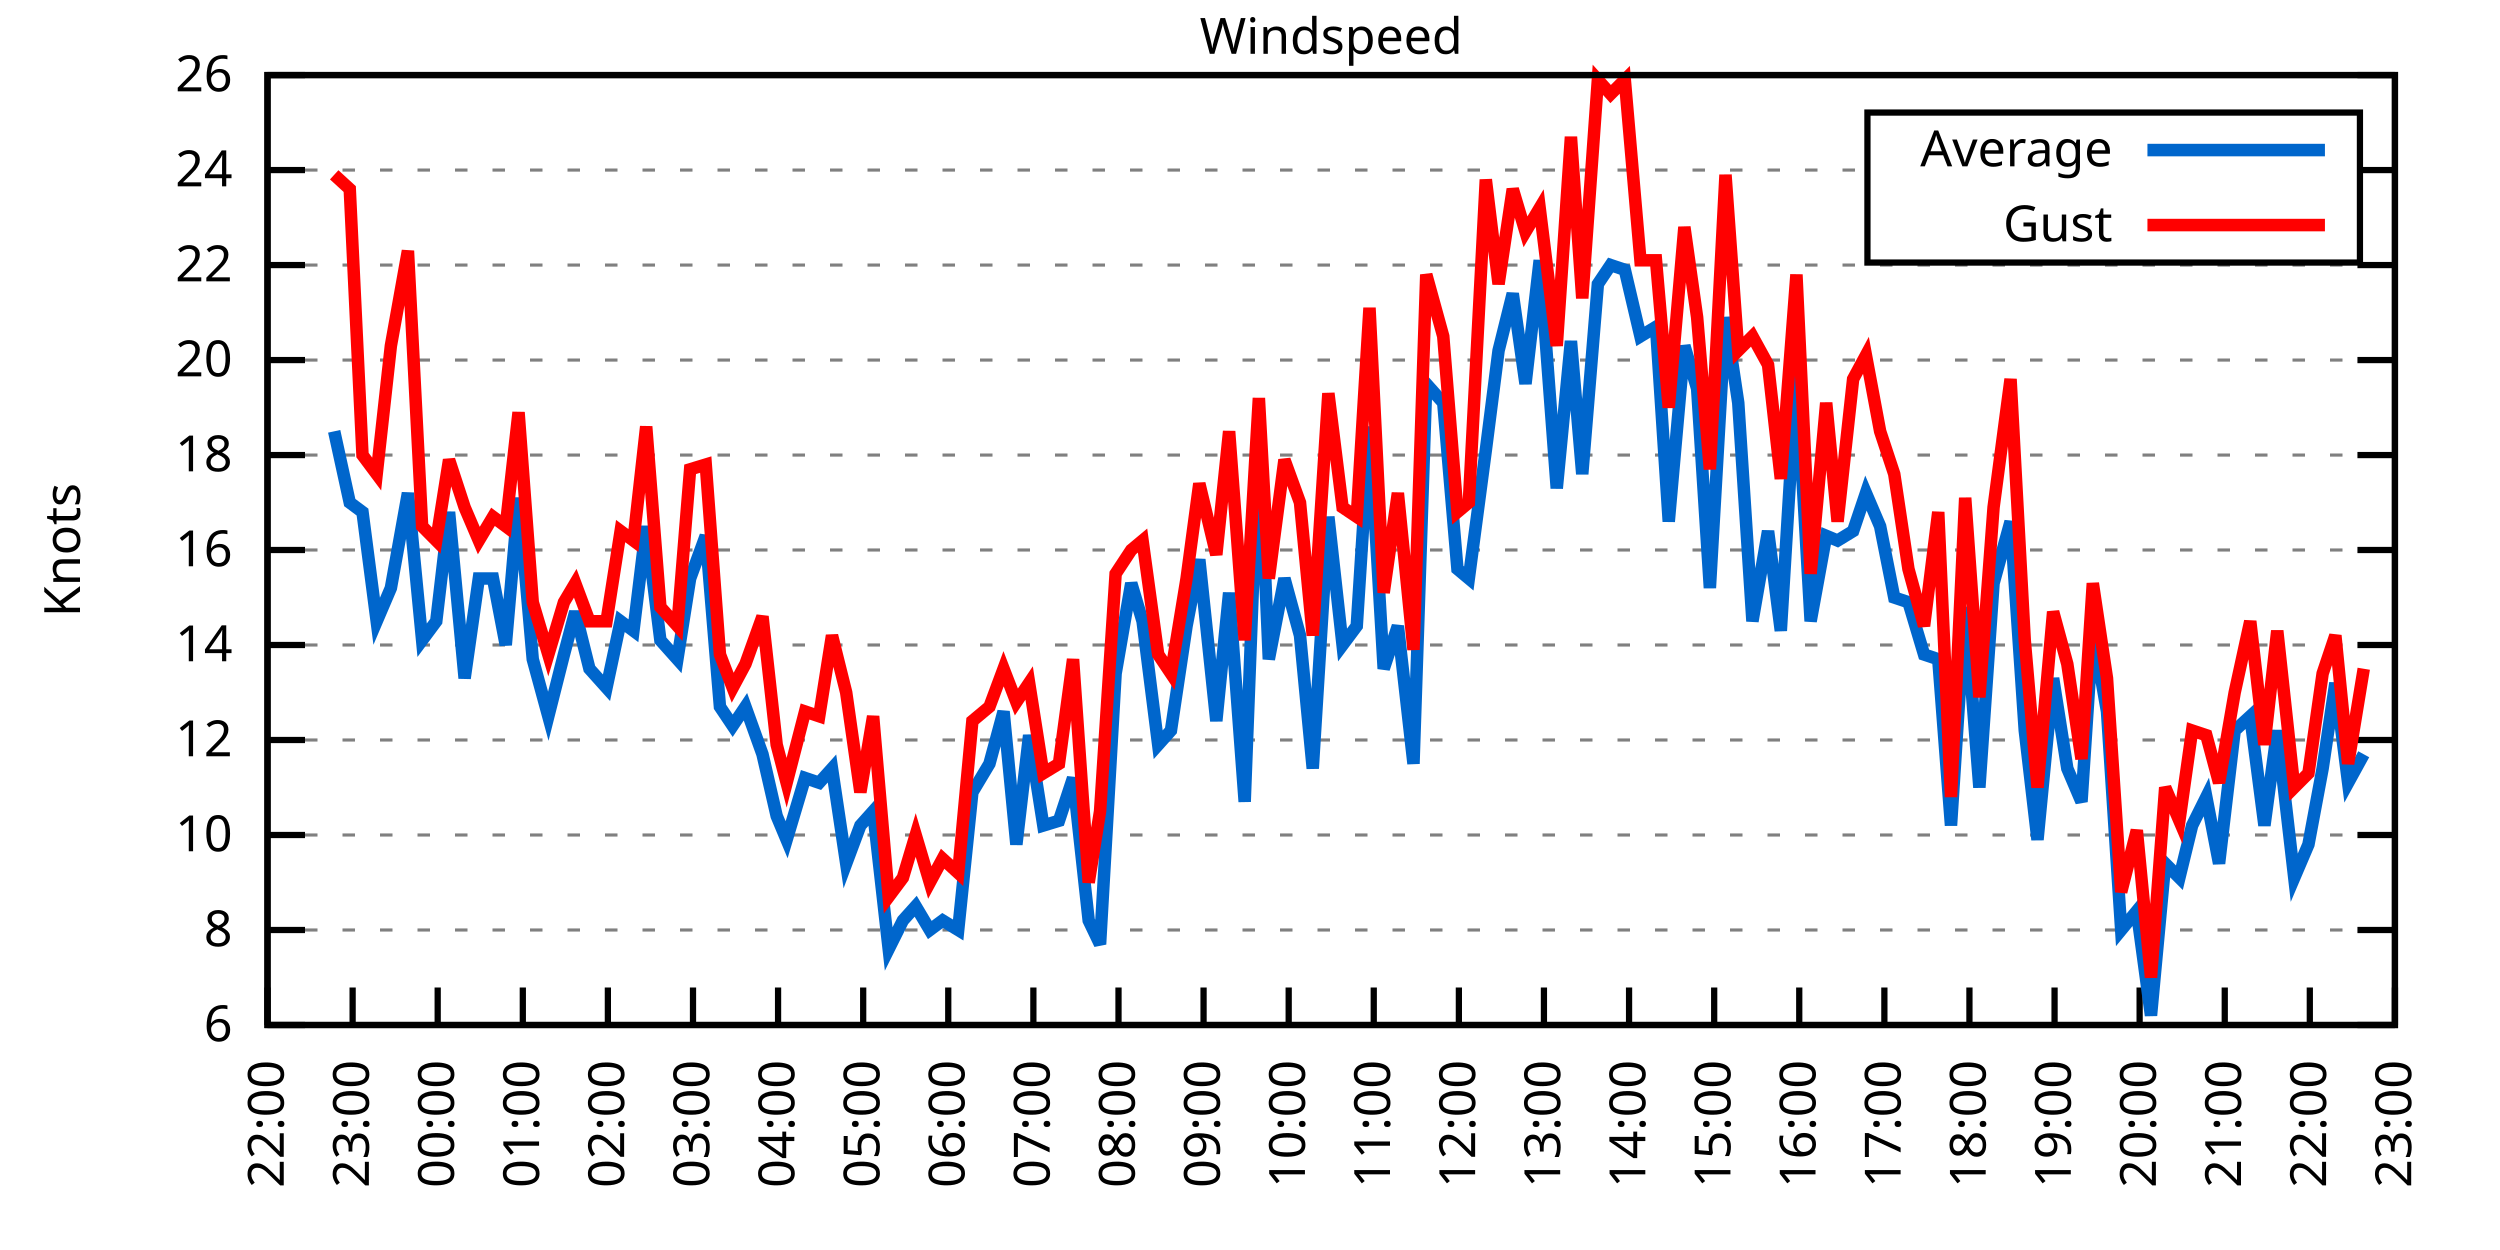
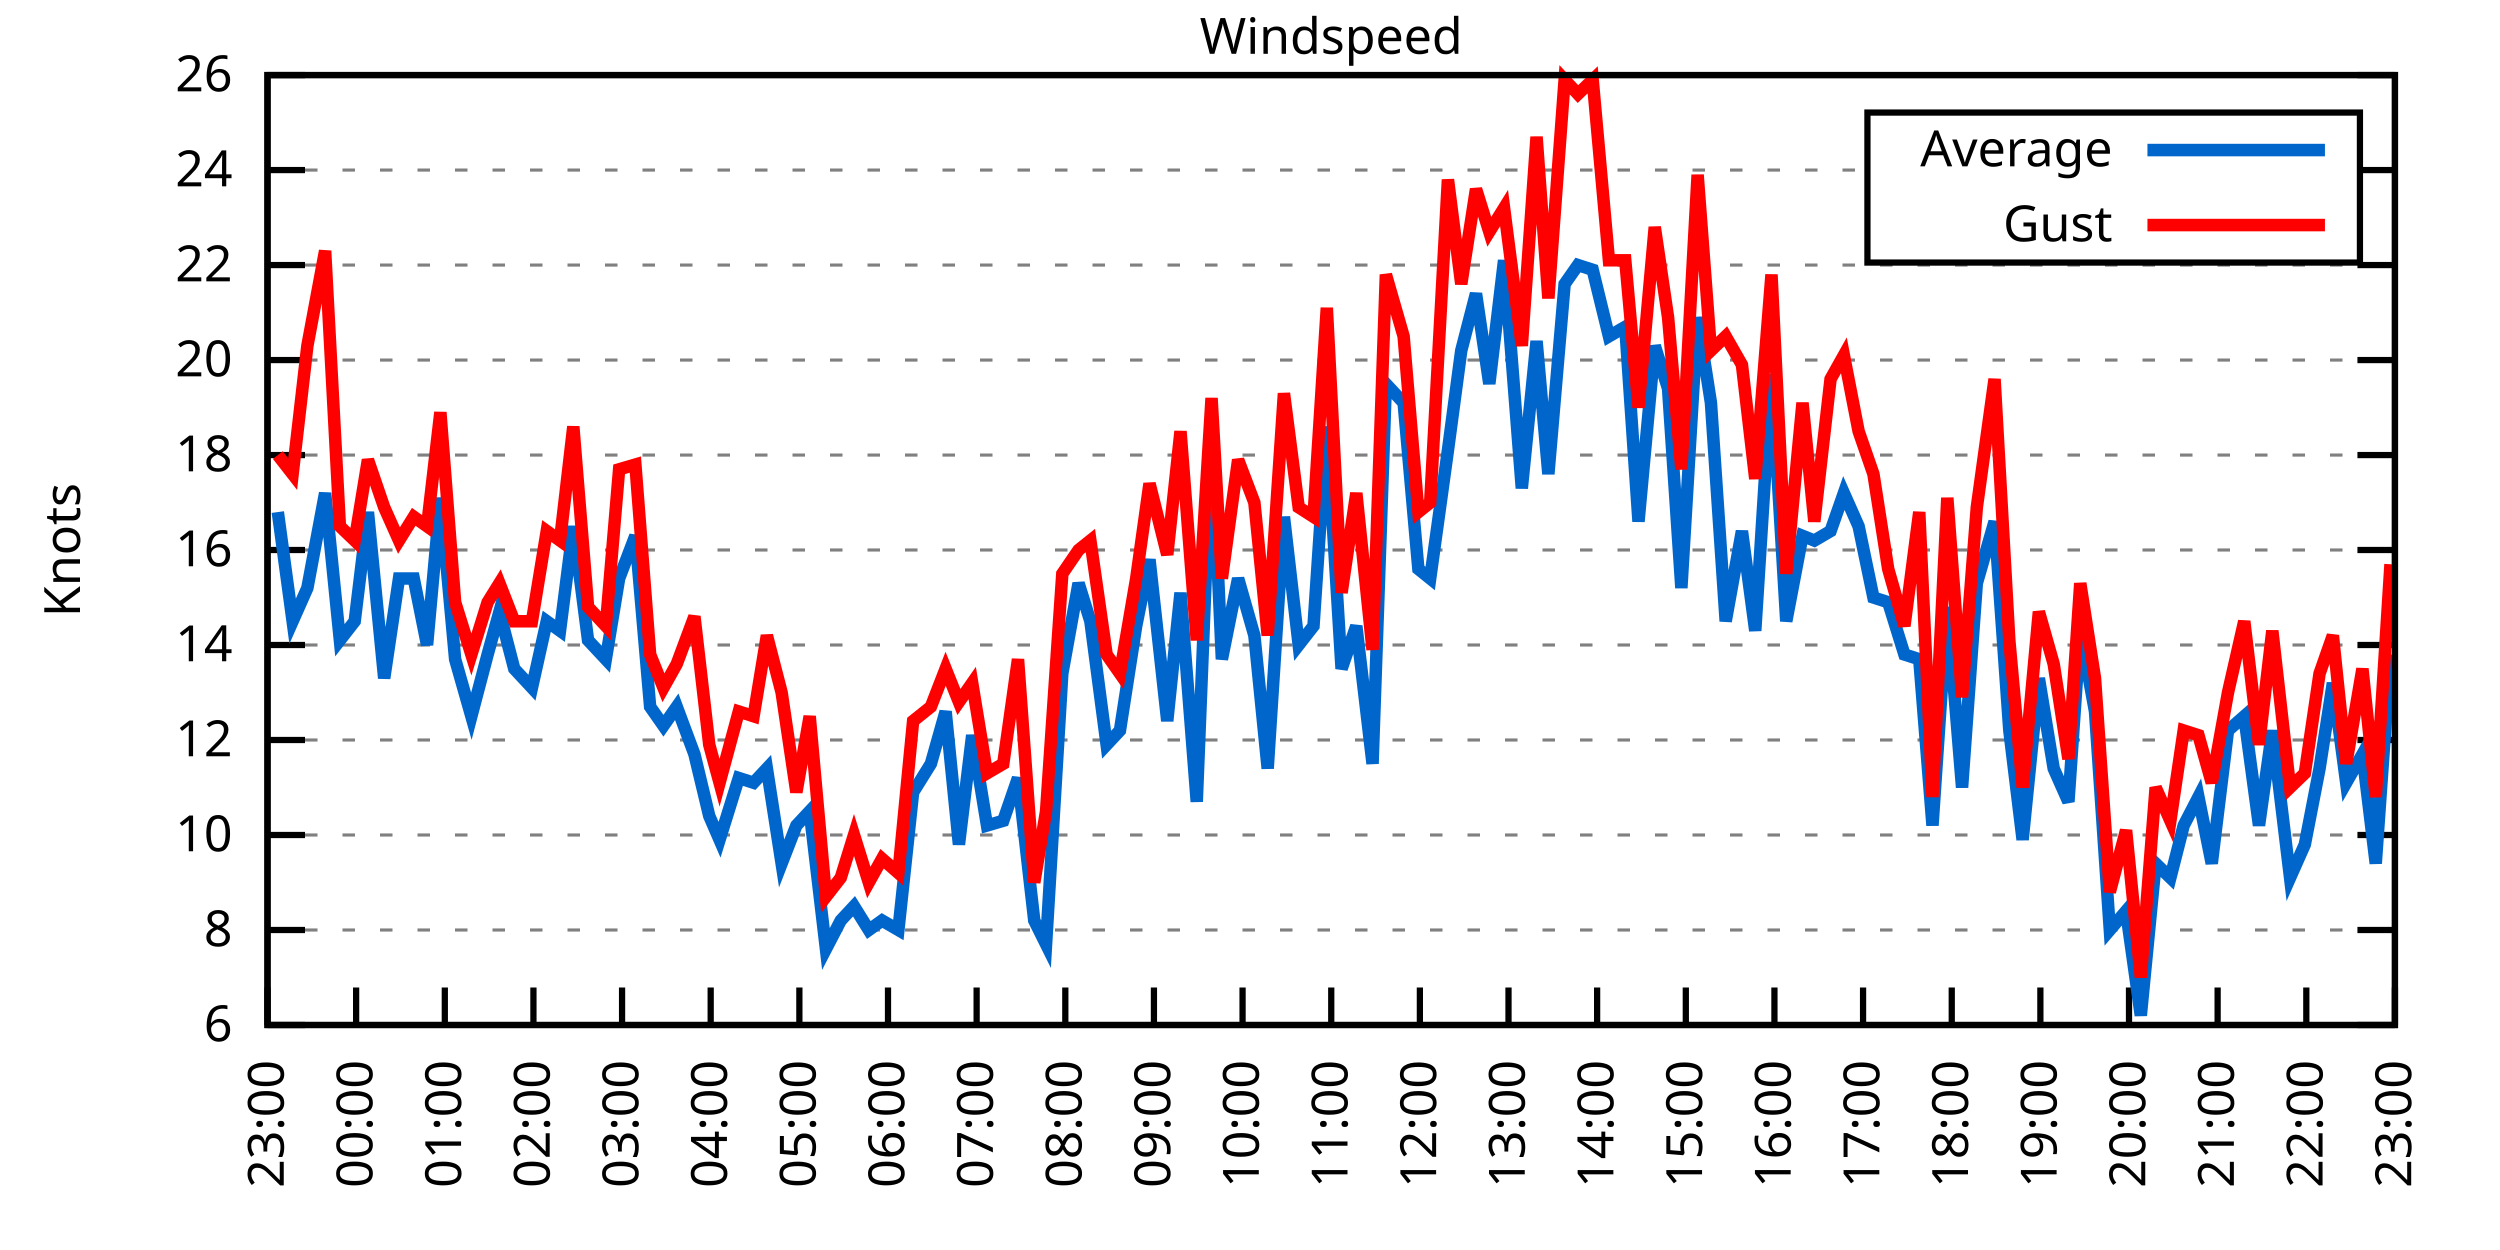
<svg xmlns="http://www.w3.org/2000/svg" xmlns:xlink="http://www.w3.org/1999/xlink" width="400" height="200" viewBox="0 0 400 200">
  <g id="gnuplot_canvas">
    <rect x="0" y="0" width="400" height="200" fill="none" />
    <defs>
      <circle id="gpDot" r="0.5" stroke-width="0.5" stroke="currentColor" />
      <path id="gpPt0" stroke-width="0.333" stroke="currentColor" d="M-1,0 h2 M0,-1 v2" />
      <path id="gpPt1" stroke-width="0.333" stroke="currentColor" d="M-1,-1 L1,1 M1,-1 L-1,1" />
      <path id="gpPt2" stroke-width="0.333" stroke="currentColor" d="M-1,0 L1,0 M0,-1 L0,1 M-1,-1 L1,1 M-1,1 L1,-1" />
      <rect id="gpPt3" stroke-width="0.333" stroke="currentColor" x="-1" y="-1" width="2" height="2" />
      <rect id="gpPt4" stroke-width="0.333" stroke="currentColor" fill="currentColor" x="-1" y="-1" width="2" height="2" />
      <circle id="gpPt5" stroke-width="0.333" stroke="currentColor" cx="0" cy="0" r="1" />
      <use xlink:href="#gpPt5" id="gpPt6" fill="currentColor" stroke="none" />
      <path id="gpPt7" stroke-width="0.333" stroke="currentColor" d="M0,-1.33 L-1.33,0.67 L1.33,0.67 z" />
      <use xlink:href="#gpPt7" id="gpPt8" fill="currentColor" stroke="none" />
      <use xlink:href="#gpPt7" id="gpPt9" stroke="currentColor" transform="rotate(180)" />
      <use xlink:href="#gpPt9" id="gpPt10" fill="currentColor" stroke="none" />
      <use xlink:href="#gpPt3" id="gpPt11" stroke="currentColor" transform="rotate(45)" />
      <use xlink:href="#gpPt11" id="gpPt12" fill="currentColor" stroke="none" />
      <path id="gpPt13" stroke-width="0.333" stroke="currentColor" d="M0,1.330 L1.265,0.411 L0.782,-1.067 L-0.782,-1.076 L-1.265,0.411 z" />
      <use xlink:href="#gpPt13" id="gpPt14" fill="currentColor" stroke="none" />
      <filter id="textbox" filterUnits="objectBoundingBox" x="0" y="0" height="1" width="1">
        <feFlood flood-color="white" flood-opacity="1" result="bgnd" />
        <feComposite in="SourceGraphic" in2="bgnd" operator="atop" />
      </filter>
      <filter id="greybox" filterUnits="objectBoundingBox" x="0" y="0" height="1" width="1">
        <feFlood flood-color="lightgrey" flood-opacity="1" result="grey" />
        <feComposite in="SourceGraphic" in2="grey" operator="atop" />
      </filter>
    </defs>
    <g fill="none" color="white" stroke="currentColor" stroke-width="1.00" stroke-linecap="butt" stroke-linejoin="miter">
</g>
    <g fill="none" color="black" stroke="currentColor" stroke-width="1.00" stroke-linecap="butt" stroke-linejoin="miter">
      <g stroke="none" shape-rendering="crispEdges">
        <polygon fill="rgb(255, 255, 255)" points="42.80,164.00 383.18,164.00 383.18,12.02 42.80,12.02 " />
      </g>
    </g>
    <g fill="none" color="black" stroke="currentColor" stroke-width="1.00" stroke-linecap="butt" stroke-linejoin="miter">
</g>
    <g fill="none" color="black" stroke="black" stroke-width="0.50" stroke-linecap="butt" stroke-linejoin="miter">
</g>
    <g fill="none" color="gray" stroke="currentColor" stroke-width="0.50" stroke-linecap="butt" stroke-linejoin="miter">
      <path stroke="gray" stroke-dasharray="2,4" class="gridline" d="M42.80,164.00 L383.19,164.00  " />
    </g>
    <g fill="none" color="gray" stroke="gray" stroke-width="1.00" stroke-linecap="butt" stroke-linejoin="miter">
</g>
    <g fill="none" color="black" stroke="currentColor" stroke-width="1.00" stroke-linecap="butt" stroke-linejoin="miter">
      <path stroke="black" d="M42.80,164.00 L48.80,164.00 M383.19,164.00 L377.19,164.00  " />
      <g transform="translate(37.20,166.60)" stroke="none" fill="black" font-family="Sans" font-size="8.00" text-anchor="end">
        <text>
          <tspan font-family="Sans"> 6</tspan>
        </text>
      </g>
    </g>
    <g fill="none" color="black" stroke="currentColor" stroke-width="1.00" stroke-linecap="butt" stroke-linejoin="miter">
</g>
    <g fill="none" color="black" stroke="black" stroke-width="0.50" stroke-linecap="butt" stroke-linejoin="miter">
</g>
    <g fill="none" color="gray" stroke="currentColor" stroke-width="0.50" stroke-linecap="butt" stroke-linejoin="miter">
      <path stroke="gray" stroke-dasharray="2,4" class="gridline" d="M42.80,148.80 L383.19,148.80  " />
    </g>
    <g fill="none" color="gray" stroke="gray" stroke-width="1.00" stroke-linecap="butt" stroke-linejoin="miter">
</g>
    <g fill="none" color="black" stroke="currentColor" stroke-width="1.00" stroke-linecap="butt" stroke-linejoin="miter">
      <path stroke="black" d="M42.80,148.80 L48.80,148.80 M383.19,148.80 L377.19,148.80  " />
      <g transform="translate(37.20,151.40)" stroke="none" fill="black" font-family="Sans" font-size="8.00" text-anchor="end">
        <text>
          <tspan font-family="Sans"> 8</tspan>
        </text>
      </g>
    </g>
    <g fill="none" color="black" stroke="currentColor" stroke-width="1.00" stroke-linecap="butt" stroke-linejoin="miter">
</g>
    <g fill="none" color="black" stroke="black" stroke-width="0.50" stroke-linecap="butt" stroke-linejoin="miter">
</g>
    <g fill="none" color="gray" stroke="currentColor" stroke-width="0.50" stroke-linecap="butt" stroke-linejoin="miter">
      <path stroke="gray" stroke-dasharray="2,4" class="gridline" d="M42.80,133.60 L383.19,133.60  " />
    </g>
    <g fill="none" color="gray" stroke="gray" stroke-width="1.00" stroke-linecap="butt" stroke-linejoin="miter">
</g>
    <g fill="none" color="black" stroke="currentColor" stroke-width="1.00" stroke-linecap="butt" stroke-linejoin="miter">
      <path stroke="black" d="M42.80,133.60 L48.80,133.60 M383.19,133.60 L377.19,133.60  " />
      <g transform="translate(37.20,136.20)" stroke="none" fill="black" font-family="Sans" font-size="8.00" text-anchor="end">
        <text>
          <tspan font-family="Sans"> 10</tspan>
        </text>
      </g>
    </g>
    <g fill="none" color="black" stroke="currentColor" stroke-width="1.00" stroke-linecap="butt" stroke-linejoin="miter">
</g>
    <g fill="none" color="black" stroke="black" stroke-width="0.50" stroke-linecap="butt" stroke-linejoin="miter">
</g>
    <g fill="none" color="gray" stroke="currentColor" stroke-width="0.50" stroke-linecap="butt" stroke-linejoin="miter">
      <path stroke="gray" stroke-dasharray="2,4" class="gridline" d="M42.80,118.40 L383.19,118.40  " />
    </g>
    <g fill="none" color="gray" stroke="gray" stroke-width="1.00" stroke-linecap="butt" stroke-linejoin="miter">
</g>
    <g fill="none" color="black" stroke="currentColor" stroke-width="1.00" stroke-linecap="butt" stroke-linejoin="miter">
      <path stroke="black" d="M42.80,118.40 L48.80,118.40 M383.19,118.40 L377.19,118.40  " />
      <g transform="translate(37.20,121.00)" stroke="none" fill="black" font-family="Sans" font-size="8.00" text-anchor="end">
        <text>
          <tspan font-family="Sans"> 12</tspan>
        </text>
      </g>
    </g>
    <g fill="none" color="black" stroke="currentColor" stroke-width="1.00" stroke-linecap="butt" stroke-linejoin="miter">
</g>
    <g fill="none" color="black" stroke="black" stroke-width="0.50" stroke-linecap="butt" stroke-linejoin="miter">
</g>
    <g fill="none" color="gray" stroke="currentColor" stroke-width="0.50" stroke-linecap="butt" stroke-linejoin="miter">
      <path stroke="gray" stroke-dasharray="2,4" class="gridline" d="M42.80,103.20 L383.19,103.20  " />
    </g>
    <g fill="none" color="gray" stroke="gray" stroke-width="1.00" stroke-linecap="butt" stroke-linejoin="miter">
</g>
    <g fill="none" color="black" stroke="currentColor" stroke-width="1.00" stroke-linecap="butt" stroke-linejoin="miter">
      <path stroke="black" d="M42.80,103.20 L48.80,103.20 M383.19,103.20 L377.19,103.20  " />
      <g transform="translate(37.20,105.80)" stroke="none" fill="black" font-family="Sans" font-size="8.00" text-anchor="end">
        <text>
          <tspan font-family="Sans"> 14</tspan>
        </text>
      </g>
    </g>
    <g fill="none" color="black" stroke="currentColor" stroke-width="1.00" stroke-linecap="butt" stroke-linejoin="miter">
</g>
    <g fill="none" color="black" stroke="black" stroke-width="0.50" stroke-linecap="butt" stroke-linejoin="miter">
</g>
    <g fill="none" color="gray" stroke="currentColor" stroke-width="0.50" stroke-linecap="butt" stroke-linejoin="miter">
      <path stroke="gray" stroke-dasharray="2,4" class="gridline" d="M42.80,88.00 L383.19,88.00  " />
    </g>
    <g fill="none" color="gray" stroke="gray" stroke-width="1.00" stroke-linecap="butt" stroke-linejoin="miter">
</g>
    <g fill="none" color="black" stroke="currentColor" stroke-width="1.00" stroke-linecap="butt" stroke-linejoin="miter">
      <path stroke="black" d="M42.80,88.00 L48.80,88.00 M383.19,88.00 L377.19,88.00  " />
      <g transform="translate(37.20,90.60)" stroke="none" fill="black" font-family="Sans" font-size="8.00" text-anchor="end">
        <text>
          <tspan font-family="Sans"> 16</tspan>
        </text>
      </g>
    </g>
    <g fill="none" color="black" stroke="currentColor" stroke-width="1.00" stroke-linecap="butt" stroke-linejoin="miter">
</g>
    <g fill="none" color="black" stroke="black" stroke-width="0.50" stroke-linecap="butt" stroke-linejoin="miter">
</g>
    <g fill="none" color="gray" stroke="currentColor" stroke-width="0.50" stroke-linecap="butt" stroke-linejoin="miter">
      <path stroke="gray" stroke-dasharray="2,4" class="gridline" d="M42.80,72.81 L383.19,72.81  " />
    </g>
    <g fill="none" color="gray" stroke="gray" stroke-width="1.00" stroke-linecap="butt" stroke-linejoin="miter">
</g>
    <g fill="none" color="black" stroke="currentColor" stroke-width="1.00" stroke-linecap="butt" stroke-linejoin="miter">
      <path stroke="black" d="M42.80,72.81 L48.80,72.81 M383.19,72.81 L377.19,72.81  " />
      <g transform="translate(37.20,75.41)" stroke="none" fill="black" font-family="Sans" font-size="8.00" text-anchor="end">
        <text>
          <tspan font-family="Sans"> 18</tspan>
        </text>
      </g>
    </g>
    <g fill="none" color="black" stroke="currentColor" stroke-width="1.00" stroke-linecap="butt" stroke-linejoin="miter">
</g>
    <g fill="none" color="black" stroke="black" stroke-width="0.50" stroke-linecap="butt" stroke-linejoin="miter">
</g>
    <g fill="none" color="gray" stroke="currentColor" stroke-width="0.50" stroke-linecap="butt" stroke-linejoin="miter">
      <path stroke="gray" stroke-dasharray="2,4" class="gridline" d="M42.80,57.61 L383.19,57.61  " />
    </g>
    <g fill="none" color="gray" stroke="gray" stroke-width="1.00" stroke-linecap="butt" stroke-linejoin="miter">
</g>
    <g fill="none" color="black" stroke="currentColor" stroke-width="1.00" stroke-linecap="butt" stroke-linejoin="miter">
      <path stroke="black" d="M42.80,57.61 L48.80,57.61 M383.19,57.61 L377.19,57.61  " />
      <g transform="translate(37.20,60.21)" stroke="none" fill="black" font-family="Sans" font-size="8.00" text-anchor="end">
        <text>
          <tspan font-family="Sans"> 20</tspan>
        </text>
      </g>
    </g>
    <g fill="none" color="black" stroke="currentColor" stroke-width="1.00" stroke-linecap="butt" stroke-linejoin="miter">
</g>
    <g fill="none" color="black" stroke="black" stroke-width="0.50" stroke-linecap="butt" stroke-linejoin="miter">
</g>
    <g fill="none" color="gray" stroke="currentColor" stroke-width="0.50" stroke-linecap="butt" stroke-linejoin="miter">
      <path stroke="gray" stroke-dasharray="2,4" class="gridline" d="M42.80,42.41 L383.19,42.41  " />
    </g>
    <g fill="none" color="gray" stroke="gray" stroke-width="1.00" stroke-linecap="butt" stroke-linejoin="miter">
</g>
    <g fill="none" color="black" stroke="currentColor" stroke-width="1.00" stroke-linecap="butt" stroke-linejoin="miter">
      <path stroke="black" d="M42.80,42.41 L48.80,42.41 M383.19,42.41 L377.19,42.41  " />
      <g transform="translate(37.20,45.01)" stroke="none" fill="black" font-family="Sans" font-size="8.00" text-anchor="end">
        <text>
          <tspan font-family="Sans"> 22</tspan>
        </text>
      </g>
    </g>
    <g fill="none" color="black" stroke="currentColor" stroke-width="1.00" stroke-linecap="butt" stroke-linejoin="miter">
</g>
    <g fill="none" color="black" stroke="black" stroke-width="0.50" stroke-linecap="butt" stroke-linejoin="miter">
</g>
    <g fill="none" color="gray" stroke="currentColor" stroke-width="0.50" stroke-linecap="butt" stroke-linejoin="miter">
      <path stroke="gray" stroke-dasharray="2,4" class="gridline" d="M42.80,27.21 L298.79,27.21 M377.59,27.21 L383.19,27.21  " />
    </g>
    <g fill="none" color="gray" stroke="gray" stroke-width="1.00" stroke-linecap="butt" stroke-linejoin="miter">
</g>
    <g fill="none" color="black" stroke="currentColor" stroke-width="1.00" stroke-linecap="butt" stroke-linejoin="miter">
      <path stroke="black" d="M42.80,27.21 L48.80,27.21 M383.19,27.21 L377.19,27.21  " />
      <g transform="translate(37.20,29.81)" stroke="none" fill="black" font-family="Sans" font-size="8.00" text-anchor="end">
        <text>
          <tspan font-family="Sans"> 24</tspan>
        </text>
      </g>
    </g>
    <g fill="none" color="black" stroke="currentColor" stroke-width="1.00" stroke-linecap="butt" stroke-linejoin="miter">
</g>
    <g fill="none" color="black" stroke="black" stroke-width="0.50" stroke-linecap="butt" stroke-linejoin="miter">
</g>
    <g fill="none" color="gray" stroke="currentColor" stroke-width="0.50" stroke-linecap="butt" stroke-linejoin="miter">
      <path stroke="gray" stroke-dasharray="2,4" class="gridline" d="M42.80,12.01 L383.19,12.01  " />
    </g>
    <g fill="none" color="gray" stroke="gray" stroke-width="1.00" stroke-linecap="butt" stroke-linejoin="miter">
</g>
    <g fill="none" color="black" stroke="currentColor" stroke-width="1.00" stroke-linecap="butt" stroke-linejoin="miter">
      <path stroke="black" d="M42.80,12.01 L48.80,12.01 M383.19,12.01 L377.19,12.01  " />
      <g transform="translate(37.20,14.61)" stroke="none" fill="black" font-family="Sans" font-size="8.00" text-anchor="end">
        <text>
          <tspan font-family="Sans"> 26</tspan>
        </text>
      </g>
    </g>
    <g fill="none" color="black" stroke="currentColor" stroke-width="1.00" stroke-linecap="butt" stroke-linejoin="miter">
      <path stroke="black" d="M42.80,164.00 L42.80,158.00  " />
      <g transform="translate(45.40,169.60) rotate(270.00)" stroke="none" fill="black" font-family="Sans" font-size="8.00" text-anchor="end">
        <text>
-           <tspan font-family="Sans">22:00</tspan>
-         </text>
-       </g>
-     </g>
-     <g fill="none" color="black" stroke="currentColor" stroke-width="1.00" stroke-linecap="butt" stroke-linejoin="miter">
-       <path stroke="black" d="M56.42,164.00 L56.42,158.00  " />
-       <g transform="translate(59.02,169.60) rotate(270.00)" stroke="none" fill="black" font-family="Sans" font-size="8.00" text-anchor="end">
-         <text>
          <tspan font-family="Sans">23:00</tspan>
        </text>
      </g>
    </g>
    <g fill="none" color="black" stroke="currentColor" stroke-width="1.00" stroke-linecap="butt" stroke-linejoin="miter">
-       <path stroke="black" d="M70.03,164.00 L70.03,158.00  " />
-       <g transform="translate(72.63,169.60) rotate(270.00)" stroke="none" fill="black" font-family="Sans" font-size="8.00" text-anchor="end">
+       <path stroke="black" d="M56.98,164.00 L56.98,158.00  " />
+       <g transform="translate(59.58,169.60) rotate(270.00)" stroke="none" fill="black" font-family="Sans" font-size="8.00" text-anchor="end">
        <text>
          <tspan font-family="Sans">00:00</tspan>
        </text>
      </g>
    </g>
    <g fill="none" color="black" stroke="currentColor" stroke-width="1.00" stroke-linecap="butt" stroke-linejoin="miter">
-       <path stroke="black" d="M83.65,164.00 L83.65,158.00  " />
-       <g transform="translate(86.25,169.60) rotate(270.00)" stroke="none" fill="black" font-family="Sans" font-size="8.00" text-anchor="end">
+       <path stroke="black" d="M71.17,164.00 L71.17,158.00  " />
+       <g transform="translate(73.77,169.60) rotate(270.00)" stroke="none" fill="black" font-family="Sans" font-size="8.00" text-anchor="end">
        <text>
          <tspan font-family="Sans">01:00</tspan>
        </text>
      </g>
    </g>
    <g fill="none" color="black" stroke="currentColor" stroke-width="1.00" stroke-linecap="butt" stroke-linejoin="miter">
-       <path stroke="black" d="M97.26,164.00 L97.26,158.00  " />
-       <g transform="translate(99.86,169.60) rotate(270.00)" stroke="none" fill="black" font-family="Sans" font-size="8.00" text-anchor="end">
+       <path stroke="black" d="M85.35,164.00 L85.35,158.00  " />
+       <g transform="translate(87.95,169.60) rotate(270.00)" stroke="none" fill="black" font-family="Sans" font-size="8.00" text-anchor="end">
        <text>
          <tspan font-family="Sans">02:00</tspan>
        </text>
      </g>
    </g>
    <g fill="none" color="black" stroke="currentColor" stroke-width="1.00" stroke-linecap="butt" stroke-linejoin="miter">
-       <path stroke="black" d="M110.88,164.00 L110.88,158.00  " />
-       <g transform="translate(113.48,169.60) rotate(270.00)" stroke="none" fill="black" font-family="Sans" font-size="8.00" text-anchor="end">
+       <path stroke="black" d="M99.53,164.00 L99.53,158.00  " />
+       <g transform="translate(102.13,169.60) rotate(270.00)" stroke="none" fill="black" font-family="Sans" font-size="8.00" text-anchor="end">
        <text>
          <tspan font-family="Sans">03:00</tspan>
        </text>
      </g>
    </g>
    <g fill="none" color="black" stroke="currentColor" stroke-width="1.00" stroke-linecap="butt" stroke-linejoin="miter">
-       <path stroke="black" d="M124.49,164.00 L124.49,158.00  " />
-       <g transform="translate(127.09,169.60) rotate(270.00)" stroke="none" fill="black" font-family="Sans" font-size="8.00" text-anchor="end">
+       <path stroke="black" d="M113.71,164.00 L113.71,158.00  " />
+       <g transform="translate(116.31,169.60) rotate(270.00)" stroke="none" fill="black" font-family="Sans" font-size="8.00" text-anchor="end">
        <text>
          <tspan font-family="Sans">04:00</tspan>
        </text>
      </g>
    </g>
    <g fill="none" color="black" stroke="currentColor" stroke-width="1.00" stroke-linecap="butt" stroke-linejoin="miter">
-       <path stroke="black" d="M138.11,164.00 L138.11,158.00  " />
-       <g transform="translate(140.71,169.60) rotate(270.00)" stroke="none" fill="black" font-family="Sans" font-size="8.00" text-anchor="end">
+       <path stroke="black" d="M127.90,164.00 L127.90,158.00  " />
+       <g transform="translate(130.50,169.60) rotate(270.00)" stroke="none" fill="black" font-family="Sans" font-size="8.00" text-anchor="end">
        <text>
          <tspan font-family="Sans">05:00</tspan>
        </text>
      </g>
    </g>
    <g fill="none" color="black" stroke="currentColor" stroke-width="1.00" stroke-linecap="butt" stroke-linejoin="miter">
-       <path stroke="black" d="M151.72,164.00 L151.72,158.00  " />
-       <g transform="translate(154.32,169.60) rotate(270.00)" stroke="none" fill="black" font-family="Sans" font-size="8.00" text-anchor="end">
+       <path stroke="black" d="M142.08,164.00 L142.08,158.00  " />
+       <g transform="translate(144.68,169.60) rotate(270.00)" stroke="none" fill="black" font-family="Sans" font-size="8.00" text-anchor="end">
        <text>
          <tspan font-family="Sans">06:00</tspan>
        </text>
      </g>
    </g>
    <g fill="none" color="black" stroke="currentColor" stroke-width="1.00" stroke-linecap="butt" stroke-linejoin="miter">
-       <path stroke="black" d="M165.34,164.00 L165.34,158.00  " />
-       <g transform="translate(167.94,169.60) rotate(270.00)" stroke="none" fill="black" font-family="Sans" font-size="8.00" text-anchor="end">
+       <path stroke="black" d="M156.26,164.00 L156.26,158.00  " />
+       <g transform="translate(158.86,169.60) rotate(270.00)" stroke="none" fill="black" font-family="Sans" font-size="8.00" text-anchor="end">
        <text>
          <tspan font-family="Sans">07:00</tspan>
        </text>
      </g>
    </g>
    <g fill="none" color="black" stroke="currentColor" stroke-width="1.00" stroke-linecap="butt" stroke-linejoin="miter">
-       <path stroke="black" d="M178.96,164.00 L178.96,158.00  " />
-       <g transform="translate(181.56,169.60) rotate(270.00)" stroke="none" fill="black" font-family="Sans" font-size="8.00" text-anchor="end">
+       <path stroke="black" d="M170.45,164.00 L170.45,158.00  " />
+       <g transform="translate(173.05,169.60) rotate(270.00)" stroke="none" fill="black" font-family="Sans" font-size="8.00" text-anchor="end">
        <text>
          <tspan font-family="Sans">08:00</tspan>
        </text>
      </g>
    </g>
    <g fill="none" color="black" stroke="currentColor" stroke-width="1.00" stroke-linecap="butt" stroke-linejoin="miter">
-       <path stroke="black" d="M192.57,164.00 L192.57,158.00  " />
-       <g transform="translate(195.17,169.60) rotate(270.00)" stroke="none" fill="black" font-family="Sans" font-size="8.00" text-anchor="end">
+       <path stroke="black" d="M184.63,164.00 L184.63,158.00  " />
+       <g transform="translate(187.23,169.60) rotate(270.00)" stroke="none" fill="black" font-family="Sans" font-size="8.00" text-anchor="end">
        <text>
          <tspan font-family="Sans">09:00</tspan>
        </text>
      </g>
    </g>
    <g fill="none" color="black" stroke="currentColor" stroke-width="1.00" stroke-linecap="butt" stroke-linejoin="miter">
-       <path stroke="black" d="M206.19,164.00 L206.19,158.00  " />
-       <g transform="translate(208.79,169.60) rotate(270.00)" stroke="none" fill="black" font-family="Sans" font-size="8.00" text-anchor="end">
+       <path stroke="black" d="M198.81,164.00 L198.81,158.00  " />
+       <g transform="translate(201.41,169.60) rotate(270.00)" stroke="none" fill="black" font-family="Sans" font-size="8.00" text-anchor="end">
        <text>
          <tspan font-family="Sans">10:00</tspan>
        </text>
      </g>
    </g>
    <g fill="none" color="black" stroke="currentColor" stroke-width="1.00" stroke-linecap="butt" stroke-linejoin="miter">
-       <path stroke="black" d="M219.80,164.00 L219.80,158.00  " />
-       <g transform="translate(222.40,169.60) rotate(270.00)" stroke="none" fill="black" font-family="Sans" font-size="8.00" text-anchor="end">
+       <path stroke="black" d="M213.00,164.00 L213.00,158.00  " />
+       <g transform="translate(215.60,169.60) rotate(270.00)" stroke="none" fill="black" font-family="Sans" font-size="8.00" text-anchor="end">
        <text>
          <tspan font-family="Sans">11:00</tspan>
        </text>
      </g>
    </g>
    <g fill="none" color="black" stroke="currentColor" stroke-width="1.00" stroke-linecap="butt" stroke-linejoin="miter">
-       <path stroke="black" d="M233.42,164.00 L233.42,158.00  " />
-       <g transform="translate(236.02,169.60) rotate(270.00)" stroke="none" fill="black" font-family="Sans" font-size="8.00" text-anchor="end">
+       <path stroke="black" d="M227.18,164.00 L227.18,158.00  " />
+       <g transform="translate(229.78,169.60) rotate(270.00)" stroke="none" fill="black" font-family="Sans" font-size="8.00" text-anchor="end">
        <text>
          <tspan font-family="Sans">12:00</tspan>
        </text>
      </g>
    </g>
    <g fill="none" color="black" stroke="currentColor" stroke-width="1.00" stroke-linecap="butt" stroke-linejoin="miter">
-       <path stroke="black" d="M247.03,164.00 L247.03,158.00  " />
-       <g transform="translate(249.63,169.60) rotate(270.00)" stroke="none" fill="black" font-family="Sans" font-size="8.00" text-anchor="end">
+       <path stroke="black" d="M241.36,164.00 L241.36,158.00  " />
+       <g transform="translate(243.96,169.60) rotate(270.00)" stroke="none" fill="black" font-family="Sans" font-size="8.00" text-anchor="end">
        <text>
          <tspan font-family="Sans">13:00</tspan>
        </text>
      </g>
    </g>
    <g fill="none" color="black" stroke="currentColor" stroke-width="1.00" stroke-linecap="butt" stroke-linejoin="miter">
-       <path stroke="black" d="M260.65,164.00 L260.65,158.00  " />
-       <g transform="translate(263.25,169.60) rotate(270.00)" stroke="none" fill="black" font-family="Sans" font-size="8.00" text-anchor="end">
+       <path stroke="black" d="M255.54,164.00 L255.54,158.00  " />
+       <g transform="translate(258.14,169.60) rotate(270.00)" stroke="none" fill="black" font-family="Sans" font-size="8.00" text-anchor="end">
        <text>
          <tspan font-family="Sans">14:00</tspan>
        </text>
      </g>
    </g>
    <g fill="none" color="black" stroke="currentColor" stroke-width="1.00" stroke-linecap="butt" stroke-linejoin="miter">
-       <path stroke="black" d="M274.27,164.00 L274.27,158.00  " />
-       <g transform="translate(276.87,169.60) rotate(270.00)" stroke="none" fill="black" font-family="Sans" font-size="8.00" text-anchor="end">
+       <path stroke="black" d="M269.73,164.00 L269.73,158.00  " />
+       <g transform="translate(272.33,169.60) rotate(270.00)" stroke="none" fill="black" font-family="Sans" font-size="8.00" text-anchor="end">
        <text>
          <tspan font-family="Sans">15:00</tspan>
        </text>
      </g>
    </g>
    <g fill="none" color="black" stroke="currentColor" stroke-width="1.00" stroke-linecap="butt" stroke-linejoin="miter">
-       <path stroke="black" d="M287.88,164.00 L287.88,158.00  " />
-       <g transform="translate(290.48,169.60) rotate(270.00)" stroke="none" fill="black" font-family="Sans" font-size="8.00" text-anchor="end">
+       <path stroke="black" d="M283.91,164.00 L283.91,158.00  " />
+       <g transform="translate(286.51,169.60) rotate(270.00)" stroke="none" fill="black" font-family="Sans" font-size="8.00" text-anchor="end">
        <text>
          <tspan font-family="Sans">16:00</tspan>
        </text>
      </g>
    </g>
    <g fill="none" color="black" stroke="currentColor" stroke-width="1.00" stroke-linecap="butt" stroke-linejoin="miter">
-       <path stroke="black" d="M301.50,164.00 L301.50,158.00  " />
-       <g transform="translate(304.10,169.60) rotate(270.00)" stroke="none" fill="black" font-family="Sans" font-size="8.00" text-anchor="end">
+       <path stroke="black" d="M298.09,164.00 L298.09,158.00  " />
+       <g transform="translate(300.69,169.60) rotate(270.00)" stroke="none" fill="black" font-family="Sans" font-size="8.00" text-anchor="end">
        <text>
          <tspan font-family="Sans">17:00</tspan>
        </text>
      </g>
    </g>
    <g fill="none" color="black" stroke="currentColor" stroke-width="1.00" stroke-linecap="butt" stroke-linejoin="miter">
-       <path stroke="black" d="M315.11,164.00 L315.11,158.00  " />
-       <g transform="translate(317.71,169.60) rotate(270.00)" stroke="none" fill="black" font-family="Sans" font-size="8.00" text-anchor="end">
+       <path stroke="black" d="M312.28,164.00 L312.28,158.00  " />
+       <g transform="translate(314.88,169.60) rotate(270.00)" stroke="none" fill="black" font-family="Sans" font-size="8.00" text-anchor="end">
        <text>
          <tspan font-family="Sans">18:00</tspan>
        </text>
      </g>
    </g>
    <g fill="none" color="black" stroke="currentColor" stroke-width="1.00" stroke-linecap="butt" stroke-linejoin="miter">
-       <path stroke="black" d="M328.73,164.00 L328.73,158.00  " />
-       <g transform="translate(331.33,169.60) rotate(270.00)" stroke="none" fill="black" font-family="Sans" font-size="8.00" text-anchor="end">
+       <path stroke="black" d="M326.46,164.00 L326.46,158.00  " />
+       <g transform="translate(329.06,169.60) rotate(270.00)" stroke="none" fill="black" font-family="Sans" font-size="8.00" text-anchor="end">
        <text>
          <tspan font-family="Sans">19:00</tspan>
        </text>
      </g>
    </g>
    <g fill="none" color="black" stroke="currentColor" stroke-width="1.00" stroke-linecap="butt" stroke-linejoin="miter">
-       <path stroke="black" d="M342.34,164.00 L342.34,158.00  " />
-       <g transform="translate(344.94,169.60) rotate(270.00)" stroke="none" fill="black" font-family="Sans" font-size="8.00" text-anchor="end">
+       <path stroke="black" d="M340.64,164.00 L340.64,158.00  " />
+       <g transform="translate(343.24,169.60) rotate(270.00)" stroke="none" fill="black" font-family="Sans" font-size="8.00" text-anchor="end">
        <text>
          <tspan font-family="Sans">20:00</tspan>
        </text>
      </g>
    </g>
    <g fill="none" color="black" stroke="currentColor" stroke-width="1.00" stroke-linecap="butt" stroke-linejoin="miter">
-       <path stroke="black" d="M355.96,164.00 L355.96,158.00  " />
-       <g transform="translate(358.56,169.60) rotate(270.00)" stroke="none" fill="black" font-family="Sans" font-size="8.00" text-anchor="end">
+       <path stroke="black" d="M354.82,164.00 L354.82,158.00  " />
+       <g transform="translate(357.42,169.60) rotate(270.00)" stroke="none" fill="black" font-family="Sans" font-size="8.00" text-anchor="end">
        <text>
          <tspan font-family="Sans">21:00</tspan>
        </text>
      </g>
    </g>
    <g fill="none" color="black" stroke="currentColor" stroke-width="1.00" stroke-linecap="butt" stroke-linejoin="miter">
-       <path stroke="black" d="M369.57,164.00 L369.57,158.00  " />
-       <g transform="translate(372.17,169.60) rotate(270.00)" stroke="none" fill="black" font-family="Sans" font-size="8.00" text-anchor="end">
+       <path stroke="black" d="M369.01,164.00 L369.01,158.00  " />
+       <g transform="translate(371.61,169.60) rotate(270.00)" stroke="none" fill="black" font-family="Sans" font-size="8.00" text-anchor="end">
        <text>
          <tspan font-family="Sans">22:00</tspan>
        </text>
      </g>
    </g>
    <g fill="none" color="black" stroke="currentColor" stroke-width="1.00" stroke-linecap="butt" stroke-linejoin="miter">
      <path stroke="black" d="M383.19,164.00 L383.19,158.00  " />
      <g transform="translate(385.79,169.60) rotate(270.00)" stroke="none" fill="black" font-family="Sans" font-size="8.00" text-anchor="end">
        <text>
          <tspan font-family="Sans">23:00</tspan>
        </text>
      </g>
    </g>
    <g fill="none" color="black" stroke="currentColor" stroke-width="1.00" stroke-linecap="butt" stroke-linejoin="miter">
</g>
    <g fill="none" color="black" stroke="currentColor" stroke-width="1.00" stroke-linecap="butt" stroke-linejoin="miter">
      <path stroke="black" d="M42.80,12.01 L42.80,164.00 L383.19,164.00 L383.19,12.01 L42.80,12.01 Z  " />
    </g>
    <g fill="none" color="black" stroke="currentColor" stroke-width="1.00" stroke-linecap="butt" stroke-linejoin="miter">
</g>
    <g fill="none" color="black" stroke="currentColor" stroke-width="1.00" stroke-linecap="butt" stroke-linejoin="miter">
      <path stroke="black" d="M298.79,42.01 L298.79,18.01 L377.59,18.01 L377.59,42.01 L298.79,42.01 Z  " />
    </g>
    <g id="Windspeed_plot_1">
      <g fill="none" color="white" stroke="black" stroke-width="2.00" stroke-linecap="butt" stroke-linejoin="miter">
</g>
      <g fill="none" color="black" stroke="currentColor" stroke-width="2.00" stroke-linecap="butt" stroke-linejoin="miter">
        <g transform="translate(337.99,26.61)" stroke="none" fill="black" font-family="Sans" font-size="8.00" text-anchor="end">
          <text>
            <tspan font-family="Sans">Average</tspan>
          </text>
        </g>
      </g>
      <g fill="none" color="black" stroke="currentColor" stroke-width="2.00" stroke-linecap="butt" stroke-linejoin="miter">
-         <path stroke="rgb(  0, 102, 204)" d="M343.59,24.01 L371.99,24.01 M53.47,69.01 L55.96,80.41 L58.00,81.93 L60.27,99.40 L62.54,94.08 L65.27,78.89   L67.54,102.44 L69.80,99.40 L71.85,81.93 L74.34,108.52 L76.61,92.56 L78.88,92.56 L80.92,103.20 L82.97,79.65   L85.24,105.48 L87.73,114.60 L90.23,104.72 L92.04,97.88 L94.31,107.00 L97.04,110.04 L99.30,99.40 L101.35,100.92   L103.39,84.21 L105.66,102.44 L108.38,105.48 L110.42,92.56 L112.92,85.73 L115.19,113.08 L117.23,116.12 L119.27,113.08   L122.00,120.68 L124.27,130.56 L125.86,134.36 L128.81,124.48 L131.07,125.24 L133.12,122.96 L135.39,138.16 L137.66,132.08   L139.70,129.80 L142.19,151.84 L144.46,147.28 L146.51,145.00 L148.77,148.80 L150.82,147.28 L153.31,148.80 L155.58,126.76   L158.31,122.20 L160.57,113.84 L162.62,135.12 L164.66,117.64 L166.93,132.08 L169.43,131.32 L171.69,124.48 L174.19,147.28   L176.01,151.08 L178.50,107.76 L181.00,93.32 L182.81,99.40 L185.31,119.16 L187.35,116.88 L189.85,100.16 L191.89,89.52   L194.61,115.36 L196.66,94.84 L199.15,128.28 L201.42,69.01 L203.01,105.48 L205.51,92.56 L208.00,101.68 L210.04,122.96   L212.54,82.69 L214.81,103.20 L217.08,100.16 L219.12,68.25 L221.39,107.00 L223.66,100.16 L226.16,122.20 L228.20,61.41   L230.92,64.45 L233.19,91.04 L235.01,92.56 L237.73,72.05 L239.77,56.09 L242.04,46.97 L244.08,61.41 L246.35,41.65   L249.08,78.13 L251.35,54.57 L253.16,75.85 L255.66,45.45 L257.70,42.41 L259.97,43.17 L262.47,53.81 L264.96,52.29   L267.00,83.45 L269.50,55.33 L271.54,62.17 L273.58,94.08 L276.08,50.77 L278.12,64.45 L280.39,99.40 L282.89,84.97   L284.93,100.92 L287.43,59.89 L289.70,99.40 L292.19,85.73 L294.01,86.49 L296.50,84.97 L298.55,78.89 L300.82,84.21   L303.08,95.60 L305.35,96.36 L307.85,104.72 L310.12,105.48 L312.16,132.08 L314.43,97.12 L316.70,126.00 L318.97,93.32   L321.69,83.45 L323.96,116.88 L326.00,134.36 L328.50,108.52 L330.77,122.96 L333.04,128.28 L334.85,100.92 L337.12,113.84   L339.39,148.80 L341.89,145.76 L344.16,162.48 L346.43,138.16 L348.70,140.44 L350.74,132.08 L353.01,127.52 L355.05,138.16   L357.55,116.88 L360.04,114.60 L362.31,132.08 L364.36,116.88 L367.08,140.44 L369.35,135.12 L371.62,122.96 L373.66,109.28   L375.70,125.24 L378.20,120.68  " />
+         <path stroke="rgb(  0, 102, 204)" d="M343.59,24.01 L371.99,24.01 M44.45,81.93 L46.82,99.40 L49.18,94.08 L52.02,78.89 L54.38,102.44 L56.75,99.40   L58.87,81.93 L61.47,108.52 L63.84,92.56 L66.20,92.56 L68.33,103.20 L70.46,79.65 L72.82,105.48 L75.42,114.60   L78.02,104.72 L79.91,97.88 L82.28,107.00 L85.11,110.04 L87.48,99.40 L89.60,100.92 L91.73,84.21 L94.09,102.44   L96.93,105.48 L99.06,92.56 L101.66,85.73 L104.02,113.08 L106.15,116.12 L108.28,113.08 L111.11,120.68 L113.48,130.56   L115.13,134.36 L118.21,124.48 L120.57,125.24 L122.70,122.96 L125.06,138.16 L127.42,132.08 L129.55,129.80 L132.15,151.84   L134.52,147.28 L136.64,145.00 L139.01,148.80 L141.13,147.28 L143.74,148.80 L146.10,126.76 L148.94,122.20 L151.30,113.84   L153.43,135.12 L155.55,117.64 L157.92,132.08 L160.52,131.32 L162.88,124.48 L165.48,147.28 L167.37,151.08 L169.97,107.76   L172.57,93.32 L174.46,99.40 L177.06,119.16 L179.19,116.88 L181.79,100.16 L183.92,89.52 L186.76,115.36 L188.88,94.84   L191.48,128.28 L193.85,69.01 L195.50,105.48 L198.10,92.56 L200.70,101.68 L202.83,122.96 L205.43,82.69 L207.79,103.20   L210.16,100.16 L212.29,68.25 L214.65,107.00 L217.01,100.16 L219.61,122.20 L221.74,61.41 L224.58,64.45 L226.94,91.04   L228.83,92.56 L231.67,72.05 L233.80,56.09 L236.16,46.97 L238.29,61.41 L240.65,41.65 L243.49,78.13 L245.85,54.57   L247.74,75.85 L250.34,45.45 L252.47,42.41 L254.83,43.17 L257.43,53.81 L260.04,52.29 L262.16,83.45 L264.76,55.33   L266.89,62.17 L269.02,94.08 L271.62,50.77 L273.75,64.45 L276.11,99.40 L278.71,84.97 L280.84,100.92 L283.44,59.89   L285.80,99.40 L288.40,85.73 L290.29,86.49 L292.89,84.97 L295.02,78.89 L297.38,84.21 L299.75,95.60 L302.11,96.36   L304.71,104.72 L307.08,105.48 L309.20,132.08 L311.57,97.12 L313.93,126.00 L316.29,93.32 L319.13,83.45 L321.49,116.88   L323.62,134.36 L326.22,108.52 L328.59,122.96 L330.95,128.28 L332.84,100.92 L335.20,113.84 L337.57,148.80 L340.17,145.76   L342.53,162.48 L344.90,138.16 L347.26,140.44 L349.39,132.08 L351.75,127.52 L353.88,138.16 L356.48,116.88 L359.08,114.60   L361.44,132.08 L363.57,116.88 L366.41,140.44 L368.77,135.12 L371.13,122.96 L373.26,109.28 L375.39,125.24 L377.99,120.68   L380.12,138.16 L382.48,104.72  " />
      </g>
    </g>
    <g id="Windspeed_plot_2">
      <g fill="none" color="black" stroke="currentColor" stroke-width="2.00" stroke-linecap="butt" stroke-linejoin="miter">
        <g transform="translate(337.99,38.61)" stroke="none" fill="black" font-family="Sans" font-size="8.00" text-anchor="end">
          <text>
            <tspan font-family="Sans">Gust</tspan>
          </text>
        </g>
      </g>
      <g fill="none" color="black" stroke="currentColor" stroke-width="2.00" stroke-linecap="butt" stroke-linejoin="miter">
-         <path stroke="rgb(255,   0,   0)" d="M343.59,36.01 L371.99,36.01 M53.47,27.97 L55.96,30.25 L58.00,72.81 L60.27,75.85 L62.54,55.33 L65.27,40.13   L67.54,84.21 L69.80,86.49 L71.85,73.57 L74.34,81.17 L76.61,86.49 L78.88,82.69 L80.92,84.21 L82.97,65.97   L85.24,96.36 L87.73,104.72 L90.23,96.36 L92.04,93.32 L94.31,99.40 L97.04,99.40 L99.30,84.97 L101.35,86.49   L103.39,68.25 L105.66,97.12 L108.38,100.16 L110.42,75.09 L112.92,74.33 L115.19,104.72 L117.23,110.04 L119.27,106.24   L122.00,98.64 L124.27,119.16 L125.86,125.24 L128.81,113.84 L131.07,114.60 L133.12,101.68 L135.39,110.80 L137.66,126.76   L139.70,114.60 L142.19,143.48 L144.46,140.44 L146.51,133.60 L148.77,141.20 L150.82,137.40 L153.31,139.68 L155.58,115.36   L158.31,113.08 L160.57,107.00 L162.62,112.32 L164.66,109.28 L166.93,123.72 L169.43,122.20 L171.69,105.48 L174.19,141.20   L176.01,129.80 L178.50,91.80 L181.00,88.00 L182.81,86.49 L185.31,104.72 L187.35,107.76 L189.85,92.56 L191.89,77.37   L194.61,88.76 L196.66,69.01 L199.15,102.44 L201.42,63.69 L203.01,92.56 L205.51,73.57 L208.00,80.41 L210.04,101.68   L212.54,62.93 L214.81,81.17 L217.08,82.69 L219.12,49.25 L221.39,94.84 L223.66,78.89 L226.16,103.96 L228.20,43.93   L230.92,53.81 L233.19,81.93 L235.01,80.41 L237.73,28.73 L239.77,45.45 L242.04,30.25 L244.08,37.09 L246.35,33.29   L249.08,55.33 L251.35,21.89 L253.16,47.73 L255.66,12.77 L257.70,15.05 L259.97,12.77 L262.47,41.65 L264.96,41.65   L267.00,65.21 L269.50,36.33 L271.54,50.77 L273.58,75.09 L276.08,27.97 L278.12,56.09 L280.39,53.81 L282.89,58.37   L284.93,76.61 L287.43,43.93 L289.70,91.80 L292.19,64.45 L294.01,83.45 L296.50,60.65 L298.55,56.85 L300.82,69.01   L303.08,75.85 L305.35,91.04 L307.85,100.16 L310.12,81.93 L312.16,127.52 L314.43,79.65 L316.70,111.56 L318.97,81.17   L321.69,60.65 L323.96,102.44 L326.00,126.00 L328.50,97.88 L330.77,106.24 L333.04,121.44 L334.85,93.32 L337.12,108.52   L339.39,142.72 L341.89,132.84 L344.16,156.40 L346.43,126.00 L348.70,131.32 L350.74,116.88 L353.01,117.64 L355.05,125.24   L357.55,110.80 L360.04,99.40 L362.31,119.16 L364.36,100.92 L367.08,126.00 L369.35,123.72 L371.62,107.76 L373.66,101.68   L375.70,122.20 L378.20,107.00  " />
+         <path stroke="rgb(255,   0,   0)" d="M343.59,36.01 L371.99,36.01 M44.45,72.81 L46.82,75.85 L49.18,55.33 L52.02,40.13 L54.38,84.21 L56.75,86.49   L58.87,73.57 L61.47,81.17 L63.84,86.49 L66.20,82.69 L68.33,84.21 L70.46,65.97 L72.82,96.36 L75.42,104.72   L78.02,96.36 L79.91,93.32 L82.28,99.40 L85.11,99.40 L87.48,84.97 L89.60,86.49 L91.73,68.25 L94.09,97.12   L96.93,100.16 L99.06,75.09 L101.66,74.33 L104.02,104.72 L106.15,110.04 L108.28,106.24 L111.11,98.64 L113.48,119.16   L115.13,125.24 L118.21,113.84 L120.57,114.60 L122.70,101.68 L125.06,110.80 L127.42,126.76 L129.55,114.60 L132.15,143.48   L134.52,140.44 L136.64,133.60 L139.01,141.20 L141.13,137.40 L143.74,139.68 L146.10,115.36 L148.94,113.08 L151.30,107.00   L153.43,112.32 L155.55,109.28 L157.92,123.72 L160.52,122.20 L162.88,105.48 L165.48,141.20 L167.37,129.80 L169.97,91.80   L172.57,88.00 L174.46,86.49 L177.06,104.72 L179.19,107.76 L181.79,92.56 L183.92,77.37 L186.76,88.76 L188.88,69.01   L191.48,102.44 L193.85,63.69 L195.50,92.56 L198.10,73.57 L200.70,80.41 L202.83,101.68 L205.43,62.93 L207.79,81.17   L210.16,82.69 L212.29,49.25 L214.65,94.84 L217.01,78.89 L219.61,103.96 L221.74,43.93 L224.58,53.81 L226.94,81.93   L228.83,80.41 L231.67,28.73 L233.80,45.45 L236.16,30.25 L238.29,37.09 L240.65,33.29 L243.49,55.33 L245.85,21.89   L247.74,47.73 L250.34,12.77 L252.47,15.05 L254.83,12.77 L257.43,41.65 L260.04,41.65 L262.16,65.21 L264.76,36.33   L266.89,50.77 L269.02,75.09 L271.62,27.97 L273.75,56.09 L276.11,53.81 L278.71,58.37 L280.84,76.61 L283.44,43.93   L285.80,91.80 L288.40,64.45 L290.29,83.45 L292.89,60.65 L295.02,56.85 L297.38,69.01 L299.75,75.85 L302.11,91.04   L304.71,100.16 L307.08,81.93 L309.20,127.52 L311.57,79.65 L313.93,111.56 L316.29,81.17 L319.13,60.65 L321.49,102.44   L323.62,126.00 L326.22,97.88 L328.59,106.24 L330.95,121.44 L332.84,93.32 L335.20,108.52 L337.57,142.72 L340.17,132.84   L342.53,156.40 L344.90,126.00 L347.26,131.32 L349.39,116.88 L351.75,117.64 L353.88,125.24 L356.48,110.80 L359.08,99.40   L361.44,119.16 L363.57,100.92 L366.41,126.00 L368.77,123.72 L371.13,107.76 L373.26,101.68 L375.39,122.20 L377.99,107.00   L380.12,127.52 L382.48,90.28  " />
      </g>
    </g>
    <g fill="none" color="black" stroke="currentColor" stroke-width="2.00" stroke-linecap="butt" stroke-linejoin="miter">
</g>
    <g fill="none" color="black" stroke="black" stroke-width="1.00" stroke-linecap="butt" stroke-linejoin="miter">
</g>
    <g fill="none" color="black" stroke="currentColor" stroke-width="1.00" stroke-linecap="butt" stroke-linejoin="miter">
      <path stroke="black" d="M42.80,12.01 L42.80,164.00 L383.19,164.00 L383.19,12.01 L42.80,12.01 Z  " />
      <g transform="translate(12.80,88.01) rotate(270.00)" stroke="none" fill="black" font-family="Sans" font-size="8.00" text-anchor="middle">
        <text>
          <tspan font-family="Sans">Knots</tspan>
        </text>
      </g>
    </g>
    <g fill="none" color="black" stroke="currentColor" stroke-width="1.00" stroke-linecap="butt" stroke-linejoin="miter">
</g>
    <g fill="none" color="black" stroke="currentColor" stroke-width="1.00" stroke-linecap="butt" stroke-linejoin="miter">
      <g transform="translate(212.99,8.61)" stroke="none" fill="black" font-family="Sans" font-size="8.00" text-anchor="middle">
        <text>
          <tspan font-family="Sans">Windspeed</tspan>
        </text>
      </g>
    </g>
    <g fill="none" color="black" stroke="currentColor" stroke-width="1.00" stroke-linecap="butt" stroke-linejoin="miter">
</g>
  </g>
</svg>
